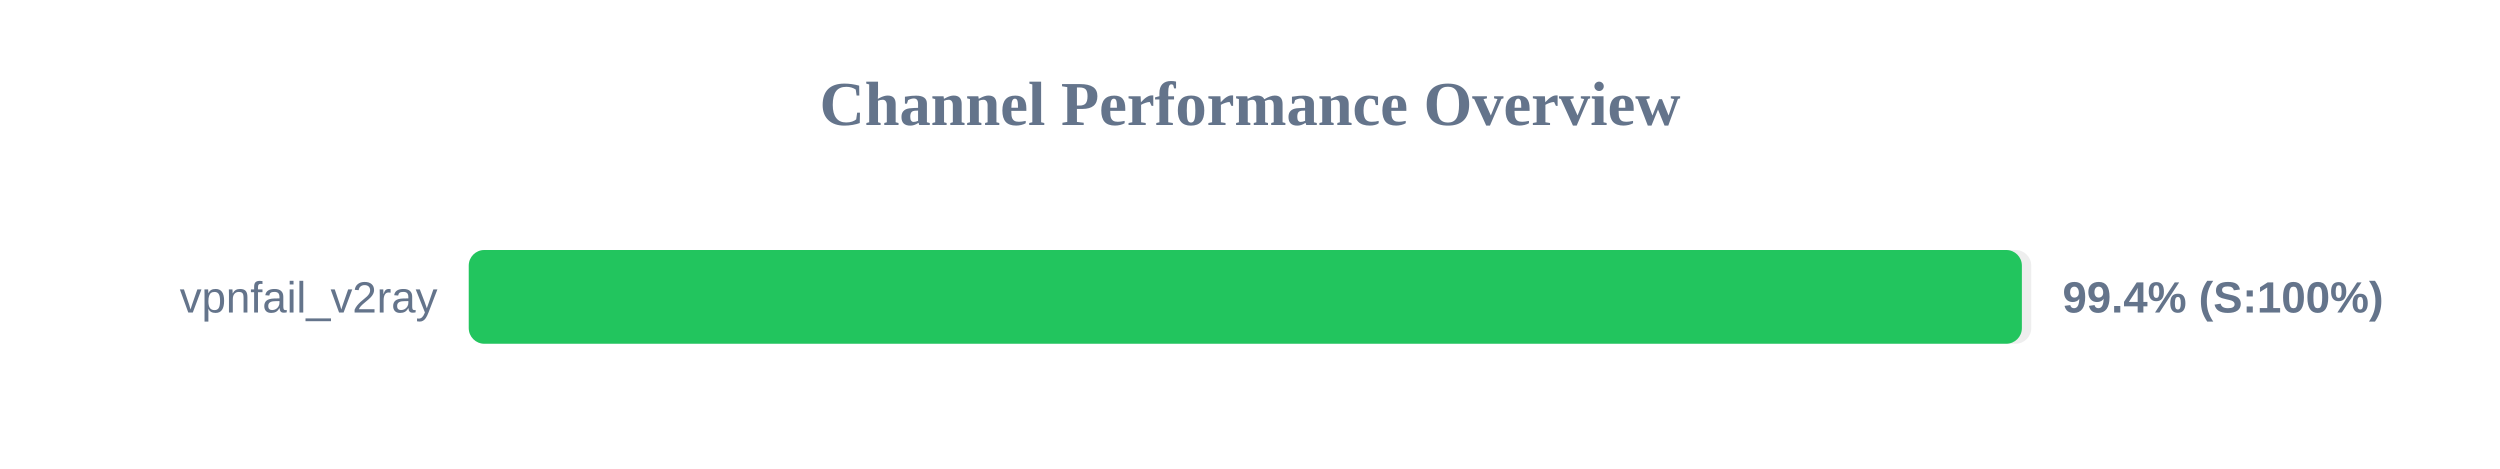
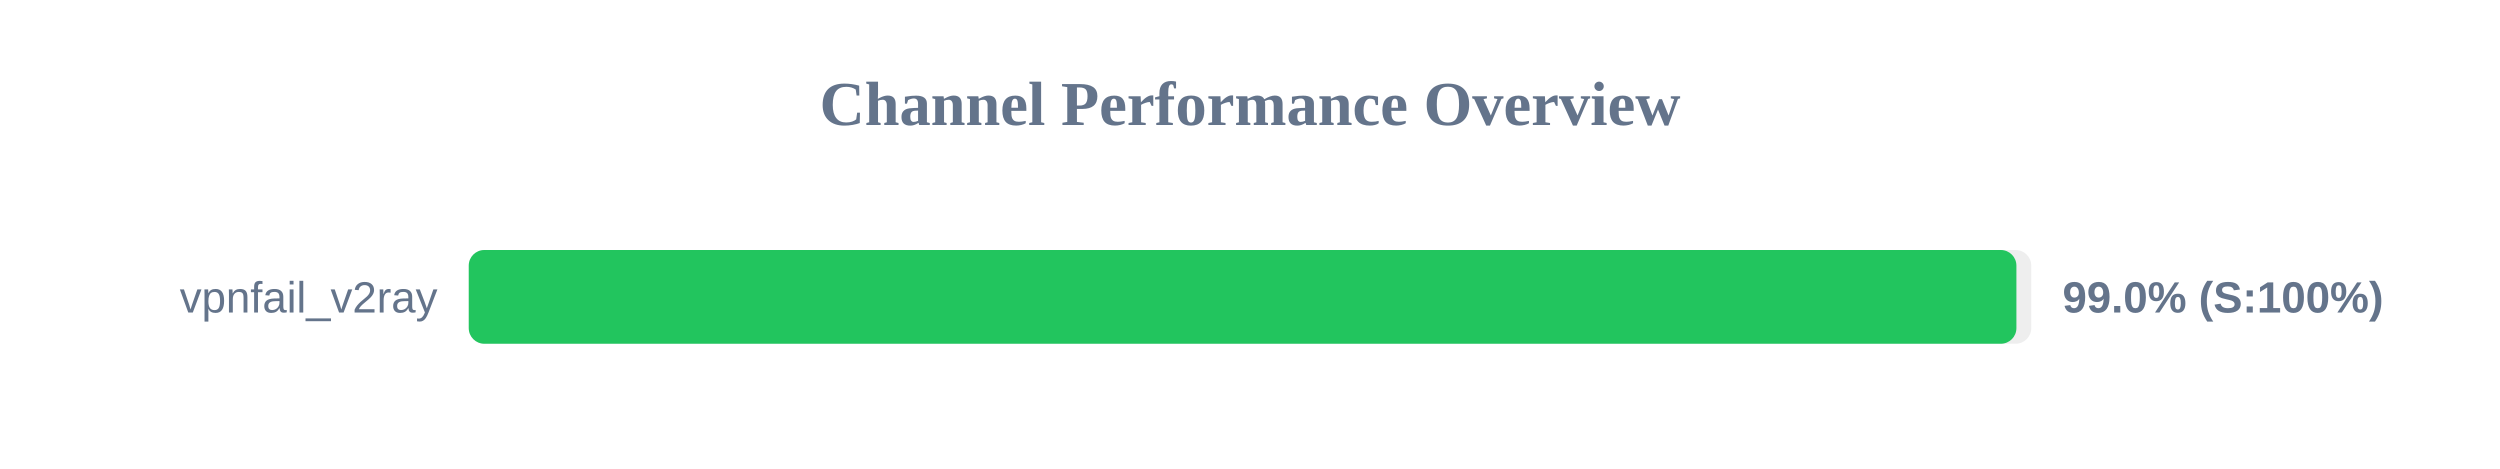
<svg xmlns="http://www.w3.org/2000/svg" width="800" height="150" version="1.1">
  <style>
        .row { font: 14px Arial; fill: #64748b; }
        .score { font: bold 14px Arial; fill: #64748b; }
    </style>
  <text x="400" y="40" text-anchor="middle" font-size="20px" font-weight="bold" fill="#64748b">Channel Performance Overview</text>
  <rect x="150" y="80" width="500" height="30" fill="#eee" rx="5" />
-   <rect x="150" y="80" width="497.0" height="30" fill="#22c55e" rx="5" />
+   <rect x="150" y="80" width="495.25" height="30" fill="#22c55e" rx="5" />
  <text x="140" y="100" text-anchor="end" class="row">vpnfail_v2ray</text>
-   <text x="660" y="100" text-anchor="start" class="score">99.4% (S:100%)</text>
+   <text x="660" y="100" text-anchor="start" class="score">99.0% (S:100%)</text>
</svg>
